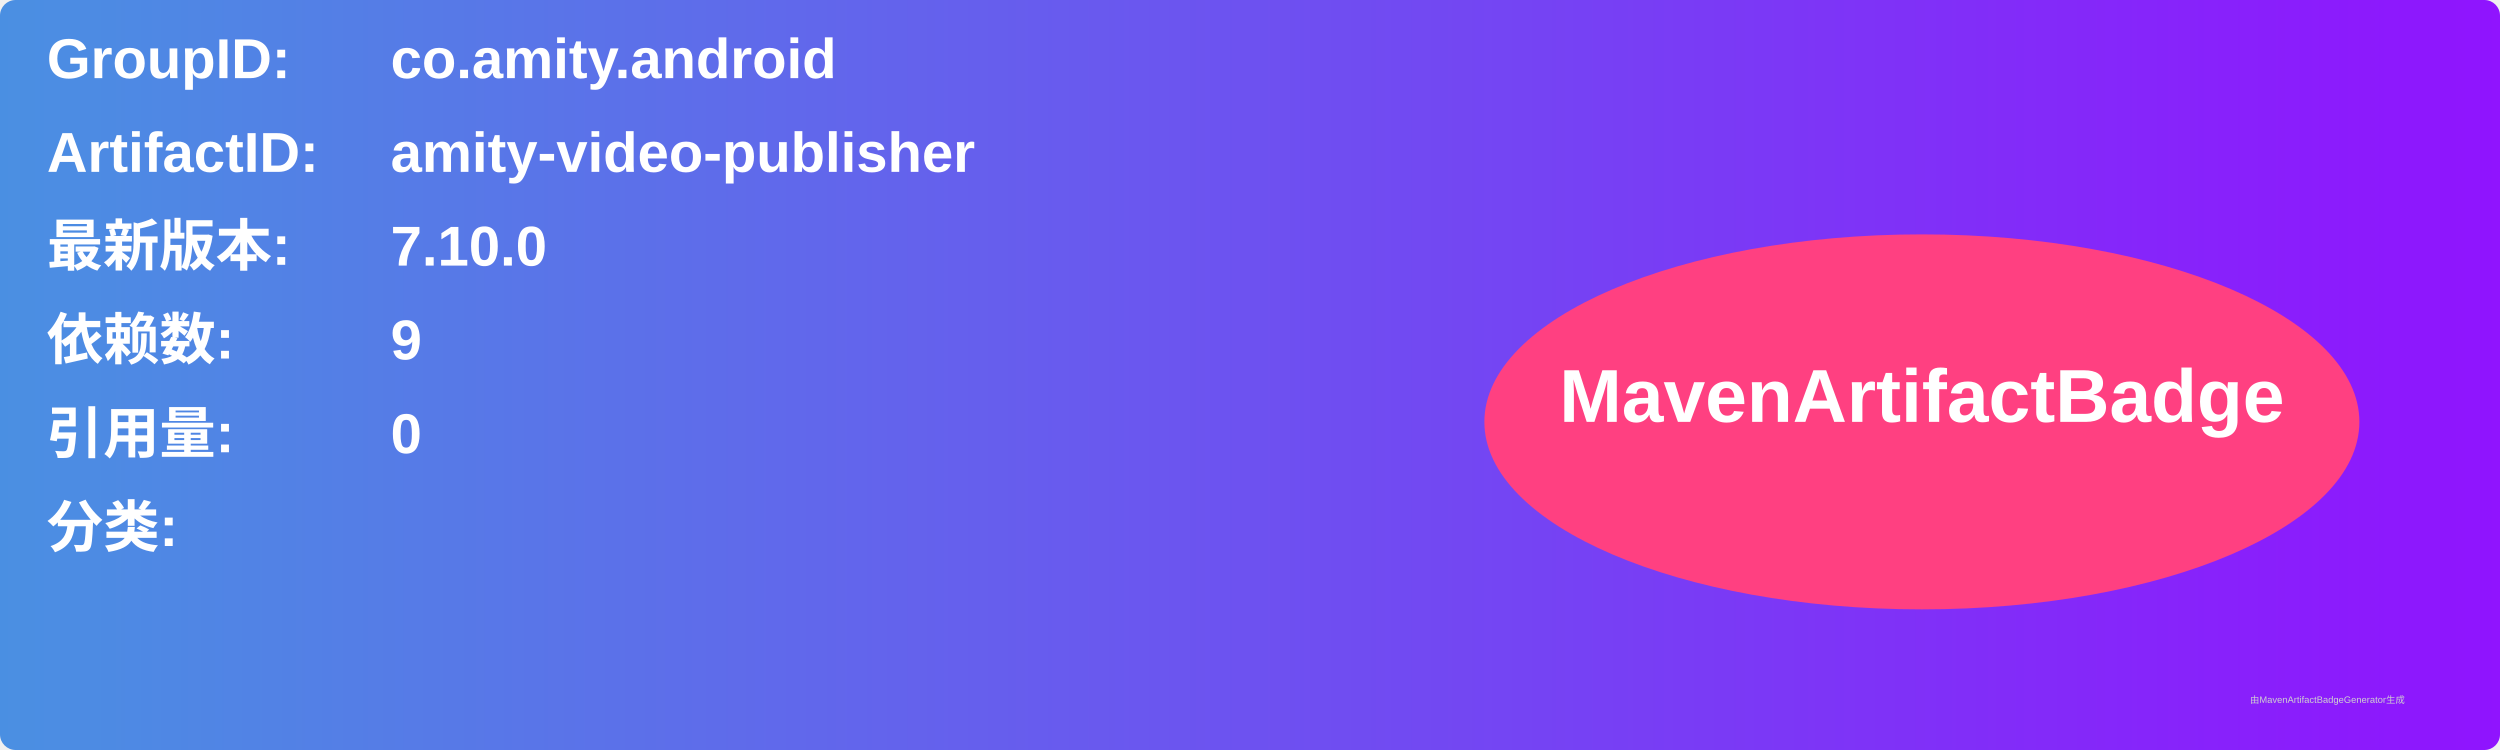
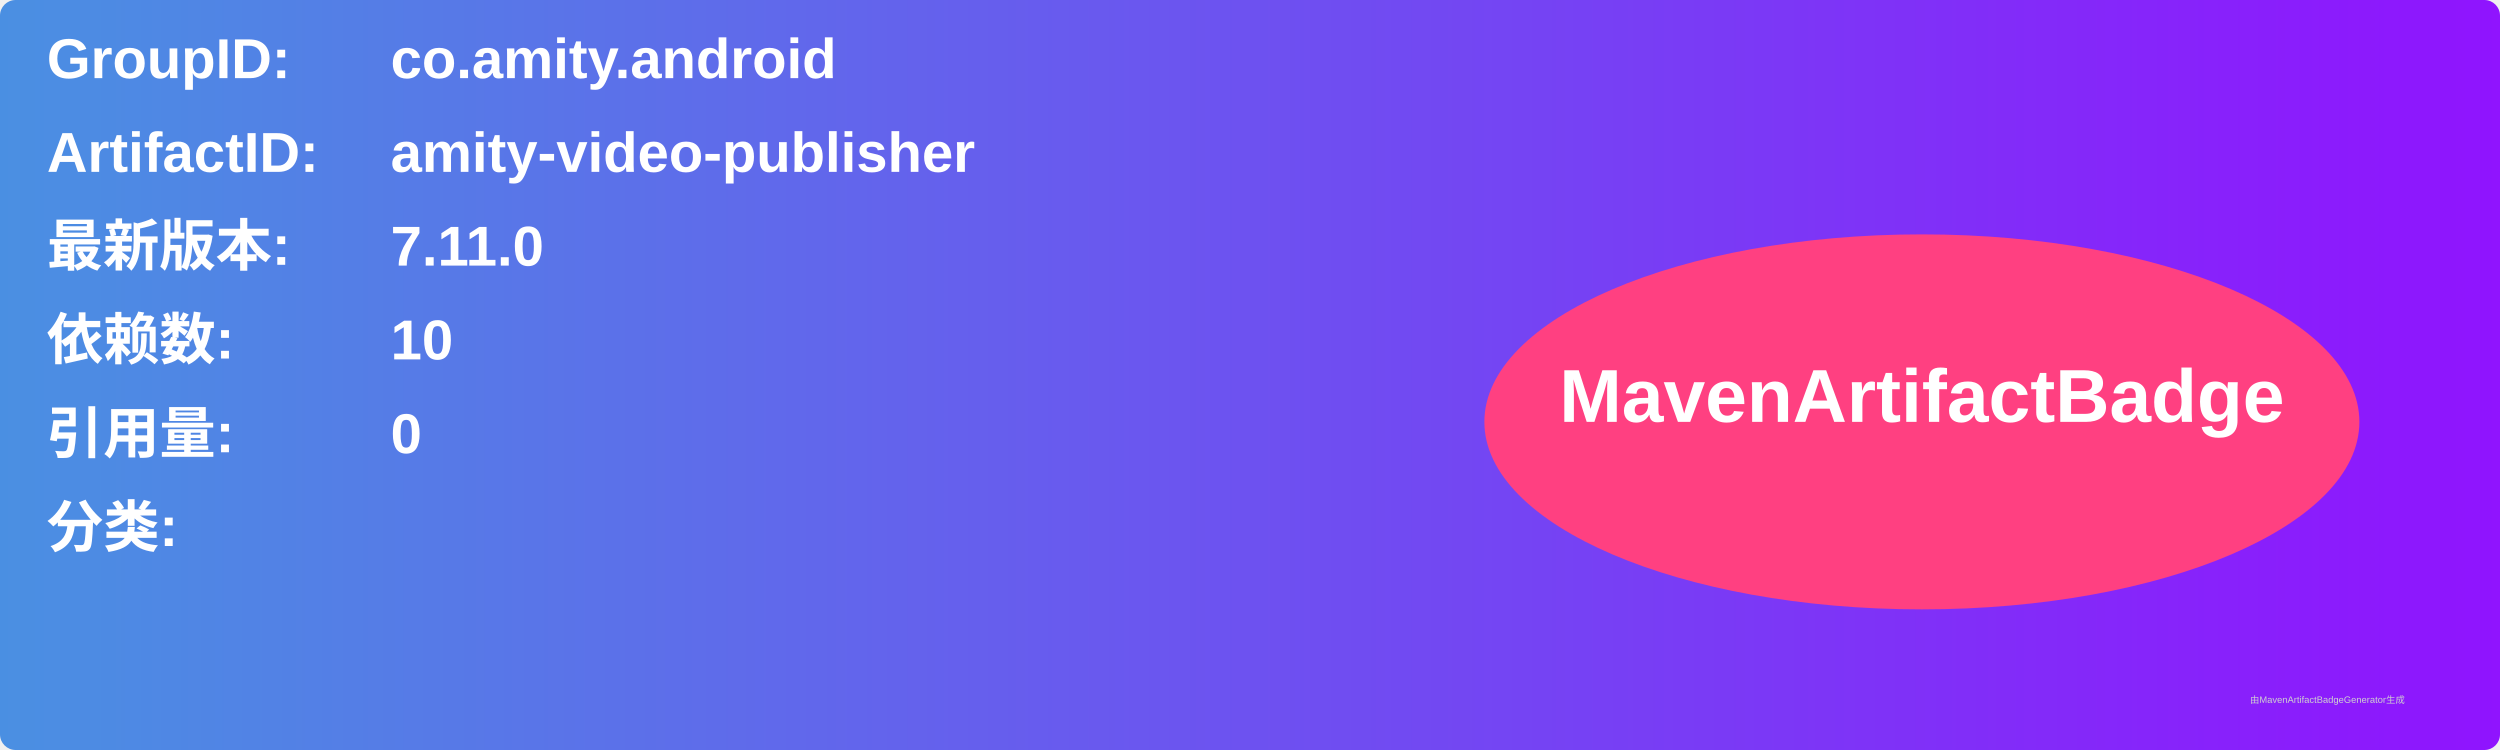
<svg xmlns="http://www.w3.org/2000/svg" width="800" height="240" viewBox="0 0 800 240">
  <linearGradient id="grad" x1="0%" y1="0%" x2="100%" y2="0%">
    <stop offset="0%" stop-color="#4a90e2" />
    <stop offset="100%" stop-color="#9013fe" />
  </linearGradient>
  <rect width="100%" height="100%" rx="5" ry="5" fill="url(#grad)" />
  <g transform="translate(15, 15)">
    <text x="0" y="10" font-family="Arial" font-size="18" fill="white" font-weight="bold" width="260">GroupID:</text>
    <text x="110" y="10" font-family="Arial" font-size="18" fill="white" font-weight="bold" width="460">co.amity.android</text>
    <text x="0" y="40" font-family="Arial" font-size="18" fill="white" font-weight="bold" width="260">ArtifactID:</text>
    <text x="110" y="40" font-family="Arial" font-size="18" fill="white" font-weight="bold" width="460">amity-video-publisher</text>
    <text x="0" y="70" font-family="Arial" font-size="18" fill="white" font-weight="bold">最新版本:</text>
    <text x="110" y="70" font-family="Arial" font-size="18" fill="white" font-weight="bold">
-       <tspan font-weight="bold">7.10.0</tspan>
+       <tspan font-weight="bold">7.11.0</tspan>
    </text>
    <text x="0" y="100" font-family="Arial" font-size="18" fill="white" font-weight="bold">依赖数: </text>
    <text x="110" y="100" font-family="Arial" font-size="18" fill="white">
-       <tspan font-weight="bold">9</tspan>
+       <tspan font-weight="bold">10</tspan>
    </text>
    <text x="0" y="130" font-family="Arial" font-size="18" fill="white" font-weight="bold">引用量: </text>
    <text x="110" y="130" font-family="Arial" font-size="18" fill="white">
      <tspan font-weight="bold">0</tspan>
    </text>
    <text x="0" y="160" font-family="Arial" font-size="18" fill="white" font-weight="bold">分类:</text>
    <text x="10" y="190" font-family="Arial" font-size="10" fill="white">
      <tspan font-weight="bold" />
    </text>
    <ellipse cx="600" cy="120" rx="140" ry="60" fill="#ff4081" />
    <text x="600" y="120" text-anchor="middle" font-family="Arial" font-size="24" fill="white" font-weight="bold">MavenArtifactBadge</text>
  </g>
  <text x="720" y="225" font-family="Arial" font-size="3" fill="#d0d0d0">由MavenArtifactBadgeGenerator生成</text>
</svg>
